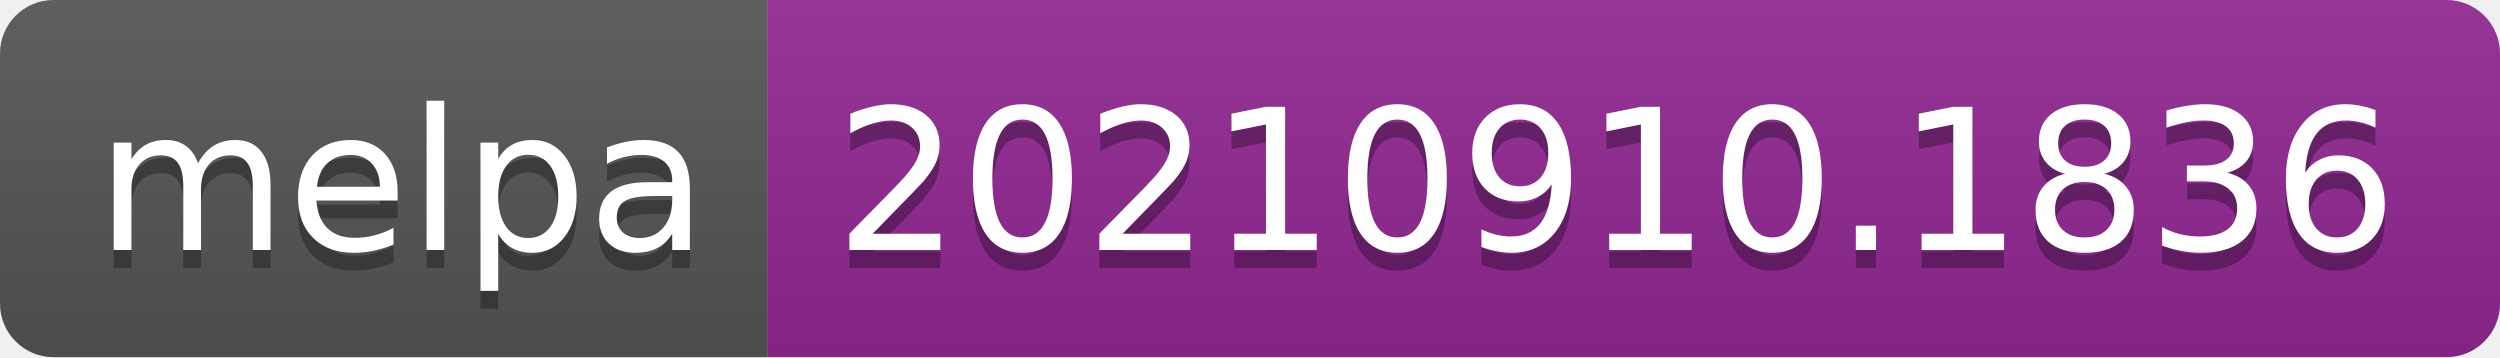
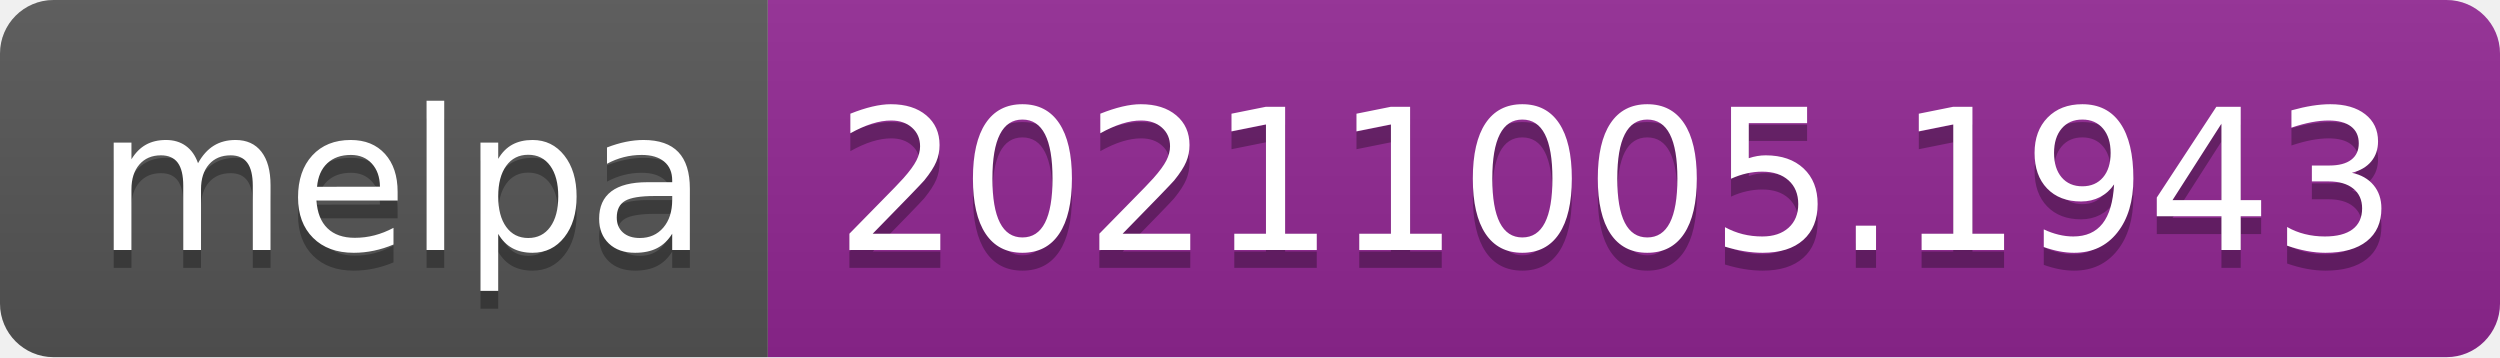
- <svg xmlns="http://www.w3.org/2000/svg" width="140" height="20" role="img" aria-label="melpa: 20210910.1836">
+ <svg xmlns="http://www.w3.org/2000/svg" width="140" height="20" role="img" aria-label="melpa: 20211005.1943">
  <linearGradient id="s" x2="0" y2="100%">
    <stop offset="0" stop-color="#bbb" stop-opacity=".1" />
    <stop offset="1" stop-opacity=".1" />
  </linearGradient>
  <clipPath id="r">
    <rect width="140" height="20" rx="3" fill="#fff" />
  </clipPath>
  <g clip-path="url(#r)">
    <rect width="43" height="20" fill="#555" />
    <rect x="43" width="97" height="20" fill="#922793" />
    <rect width="140" height="20" fill="url(#s)" />
  </g>
  <g fill="#fff" text-anchor="middle" font-family="Verdana,Geneva,DejaVu Sans,sans-serif" text-rendering="geometricPrecision" font-size="110">
    <text aria-hidden="true" x="225" y="150" fill="#010101" fill-opacity=".3" transform="scale(.1)" textLength="330">melpa</text>
    <text x="225" y="140" transform="scale(.1)" fill="#fff" textLength="330">melpa</text>
-     <text aria-hidden="true" x="905" y="150" fill="#010101" fill-opacity=".3" transform="scale(.1)" textLength="870">20210910.1836</text>
-     <text x="905" y="140" transform="scale(.1)" fill="#fff" textLength="870">20210910.1836</text>
+     <text aria-hidden="true" x="905" y="150" fill="#010101" fill-opacity=".3" transform="scale(.1)" textLength="870">20211005.1943</text>
+     <text x="905" y="140" transform="scale(.1)" fill="#fff" textLength="870">20211005.1943</text>
  </g>
</svg>
